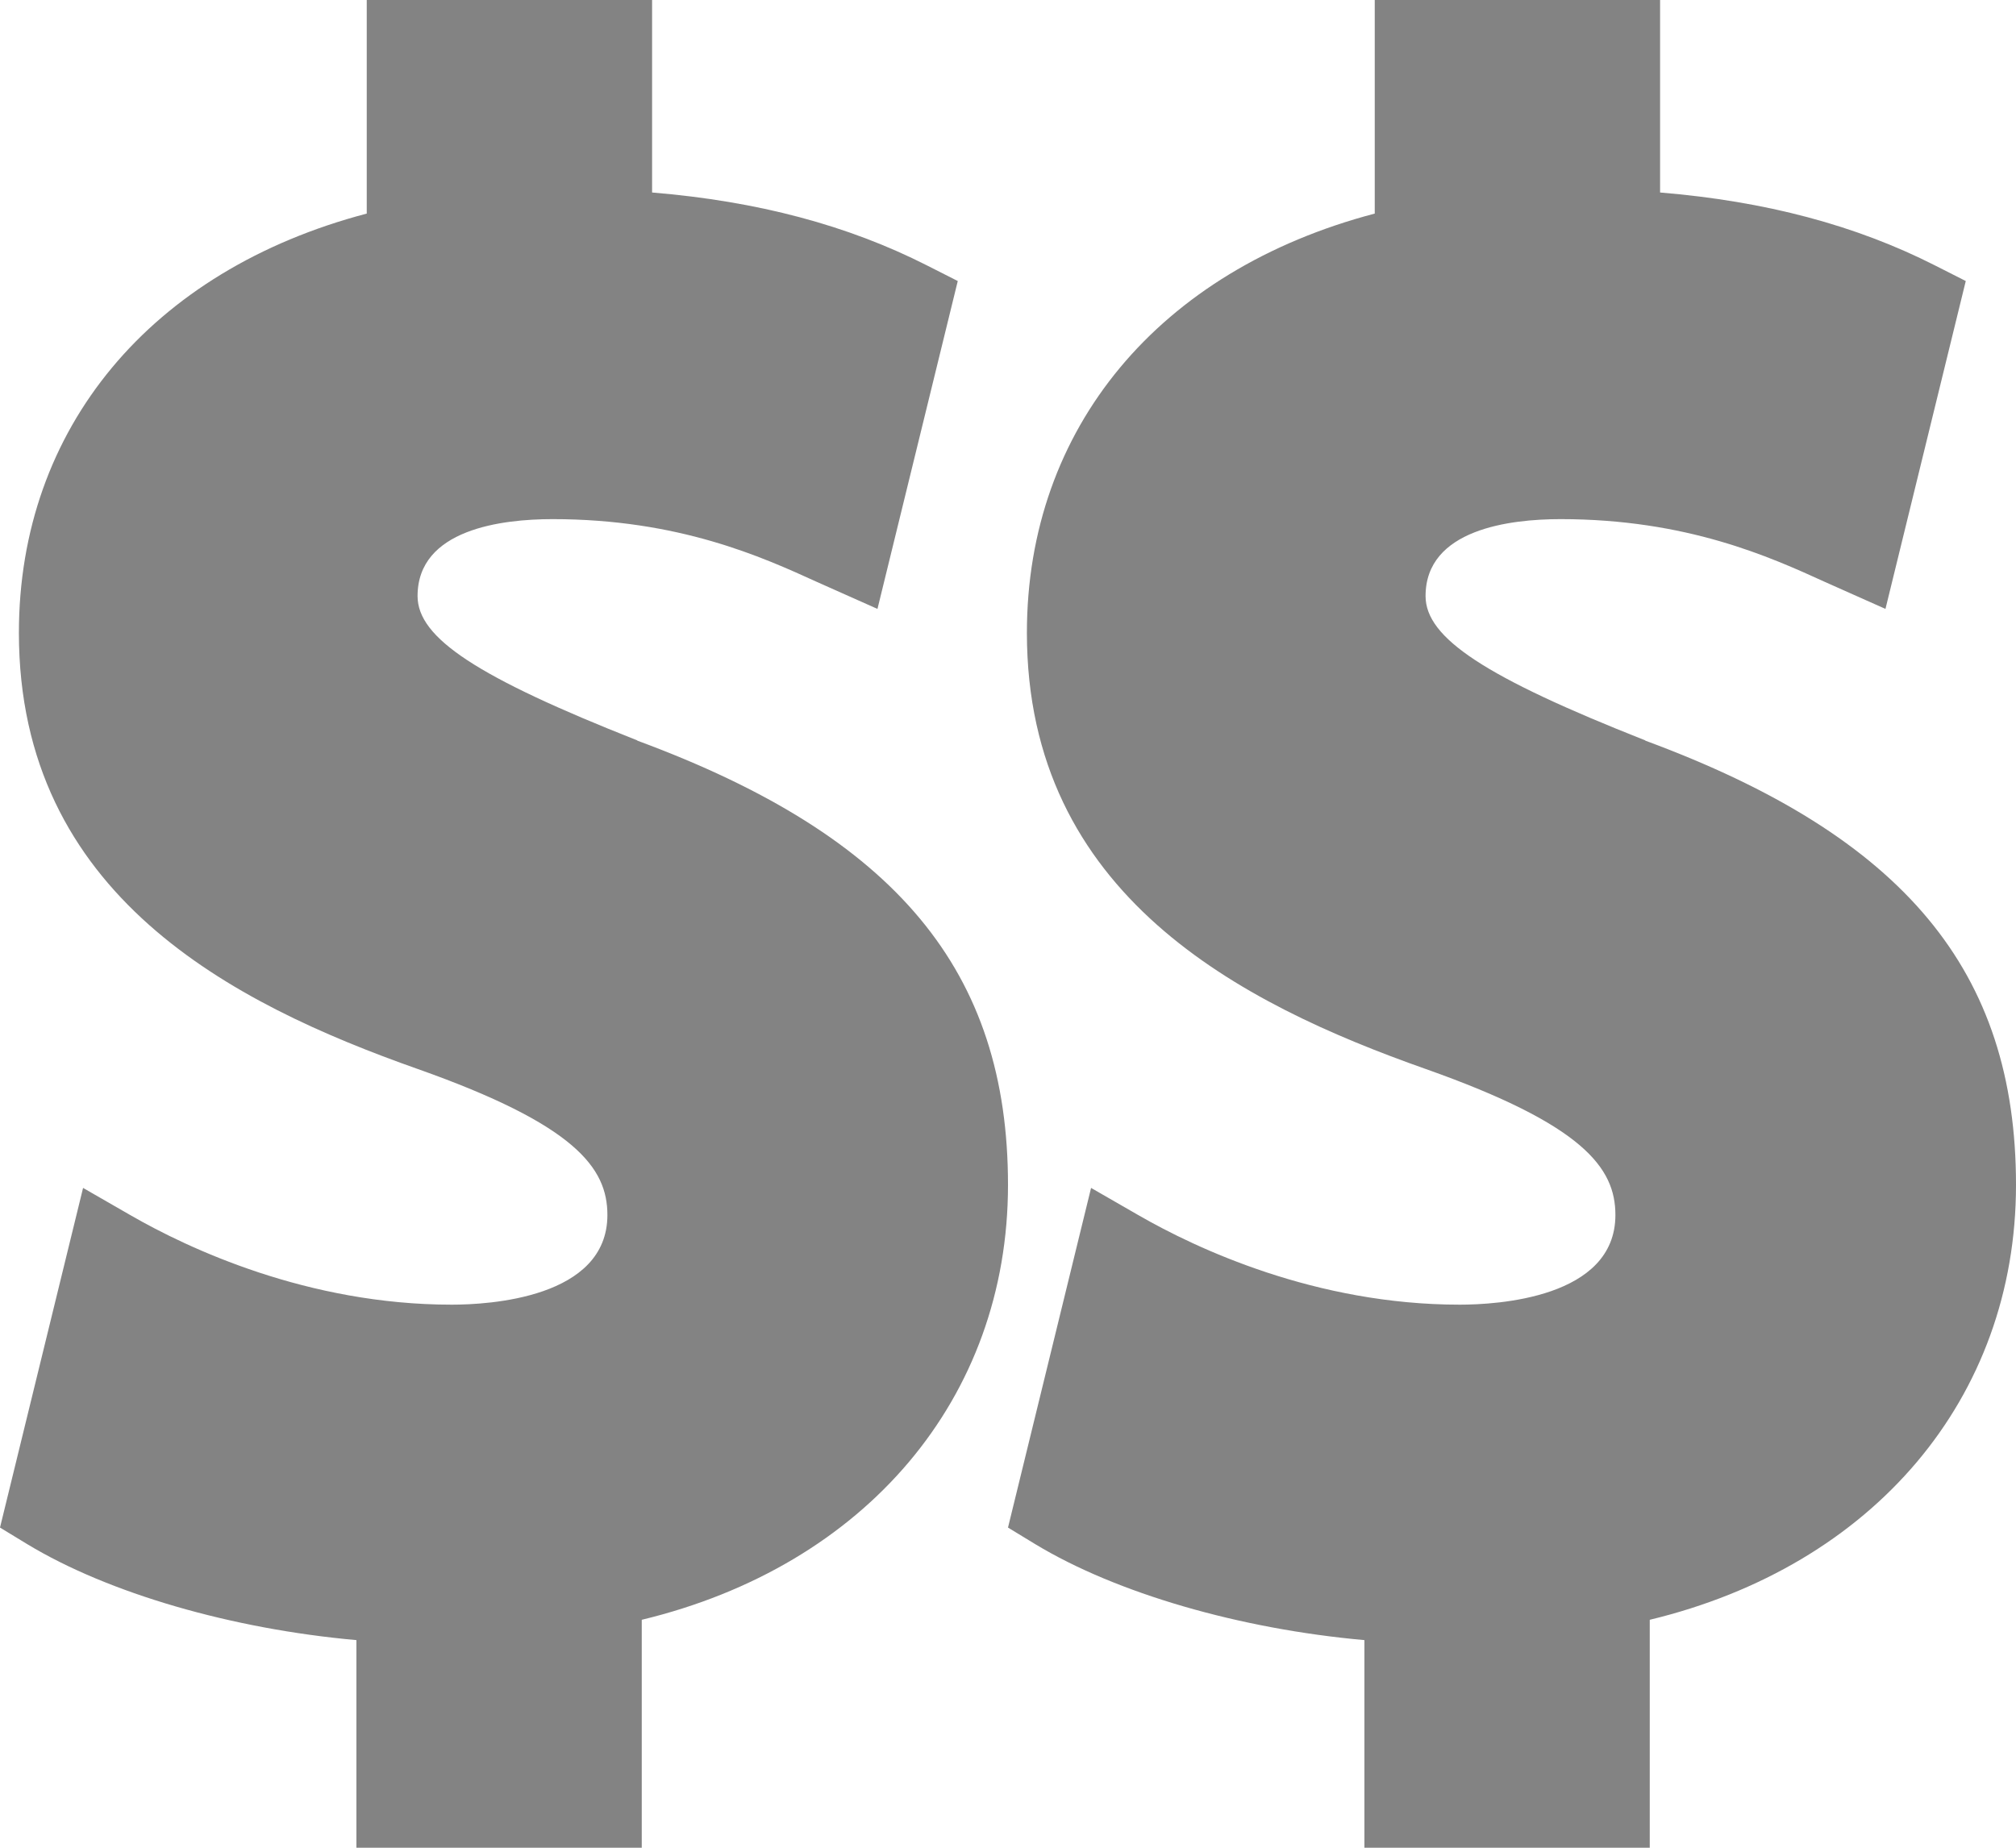
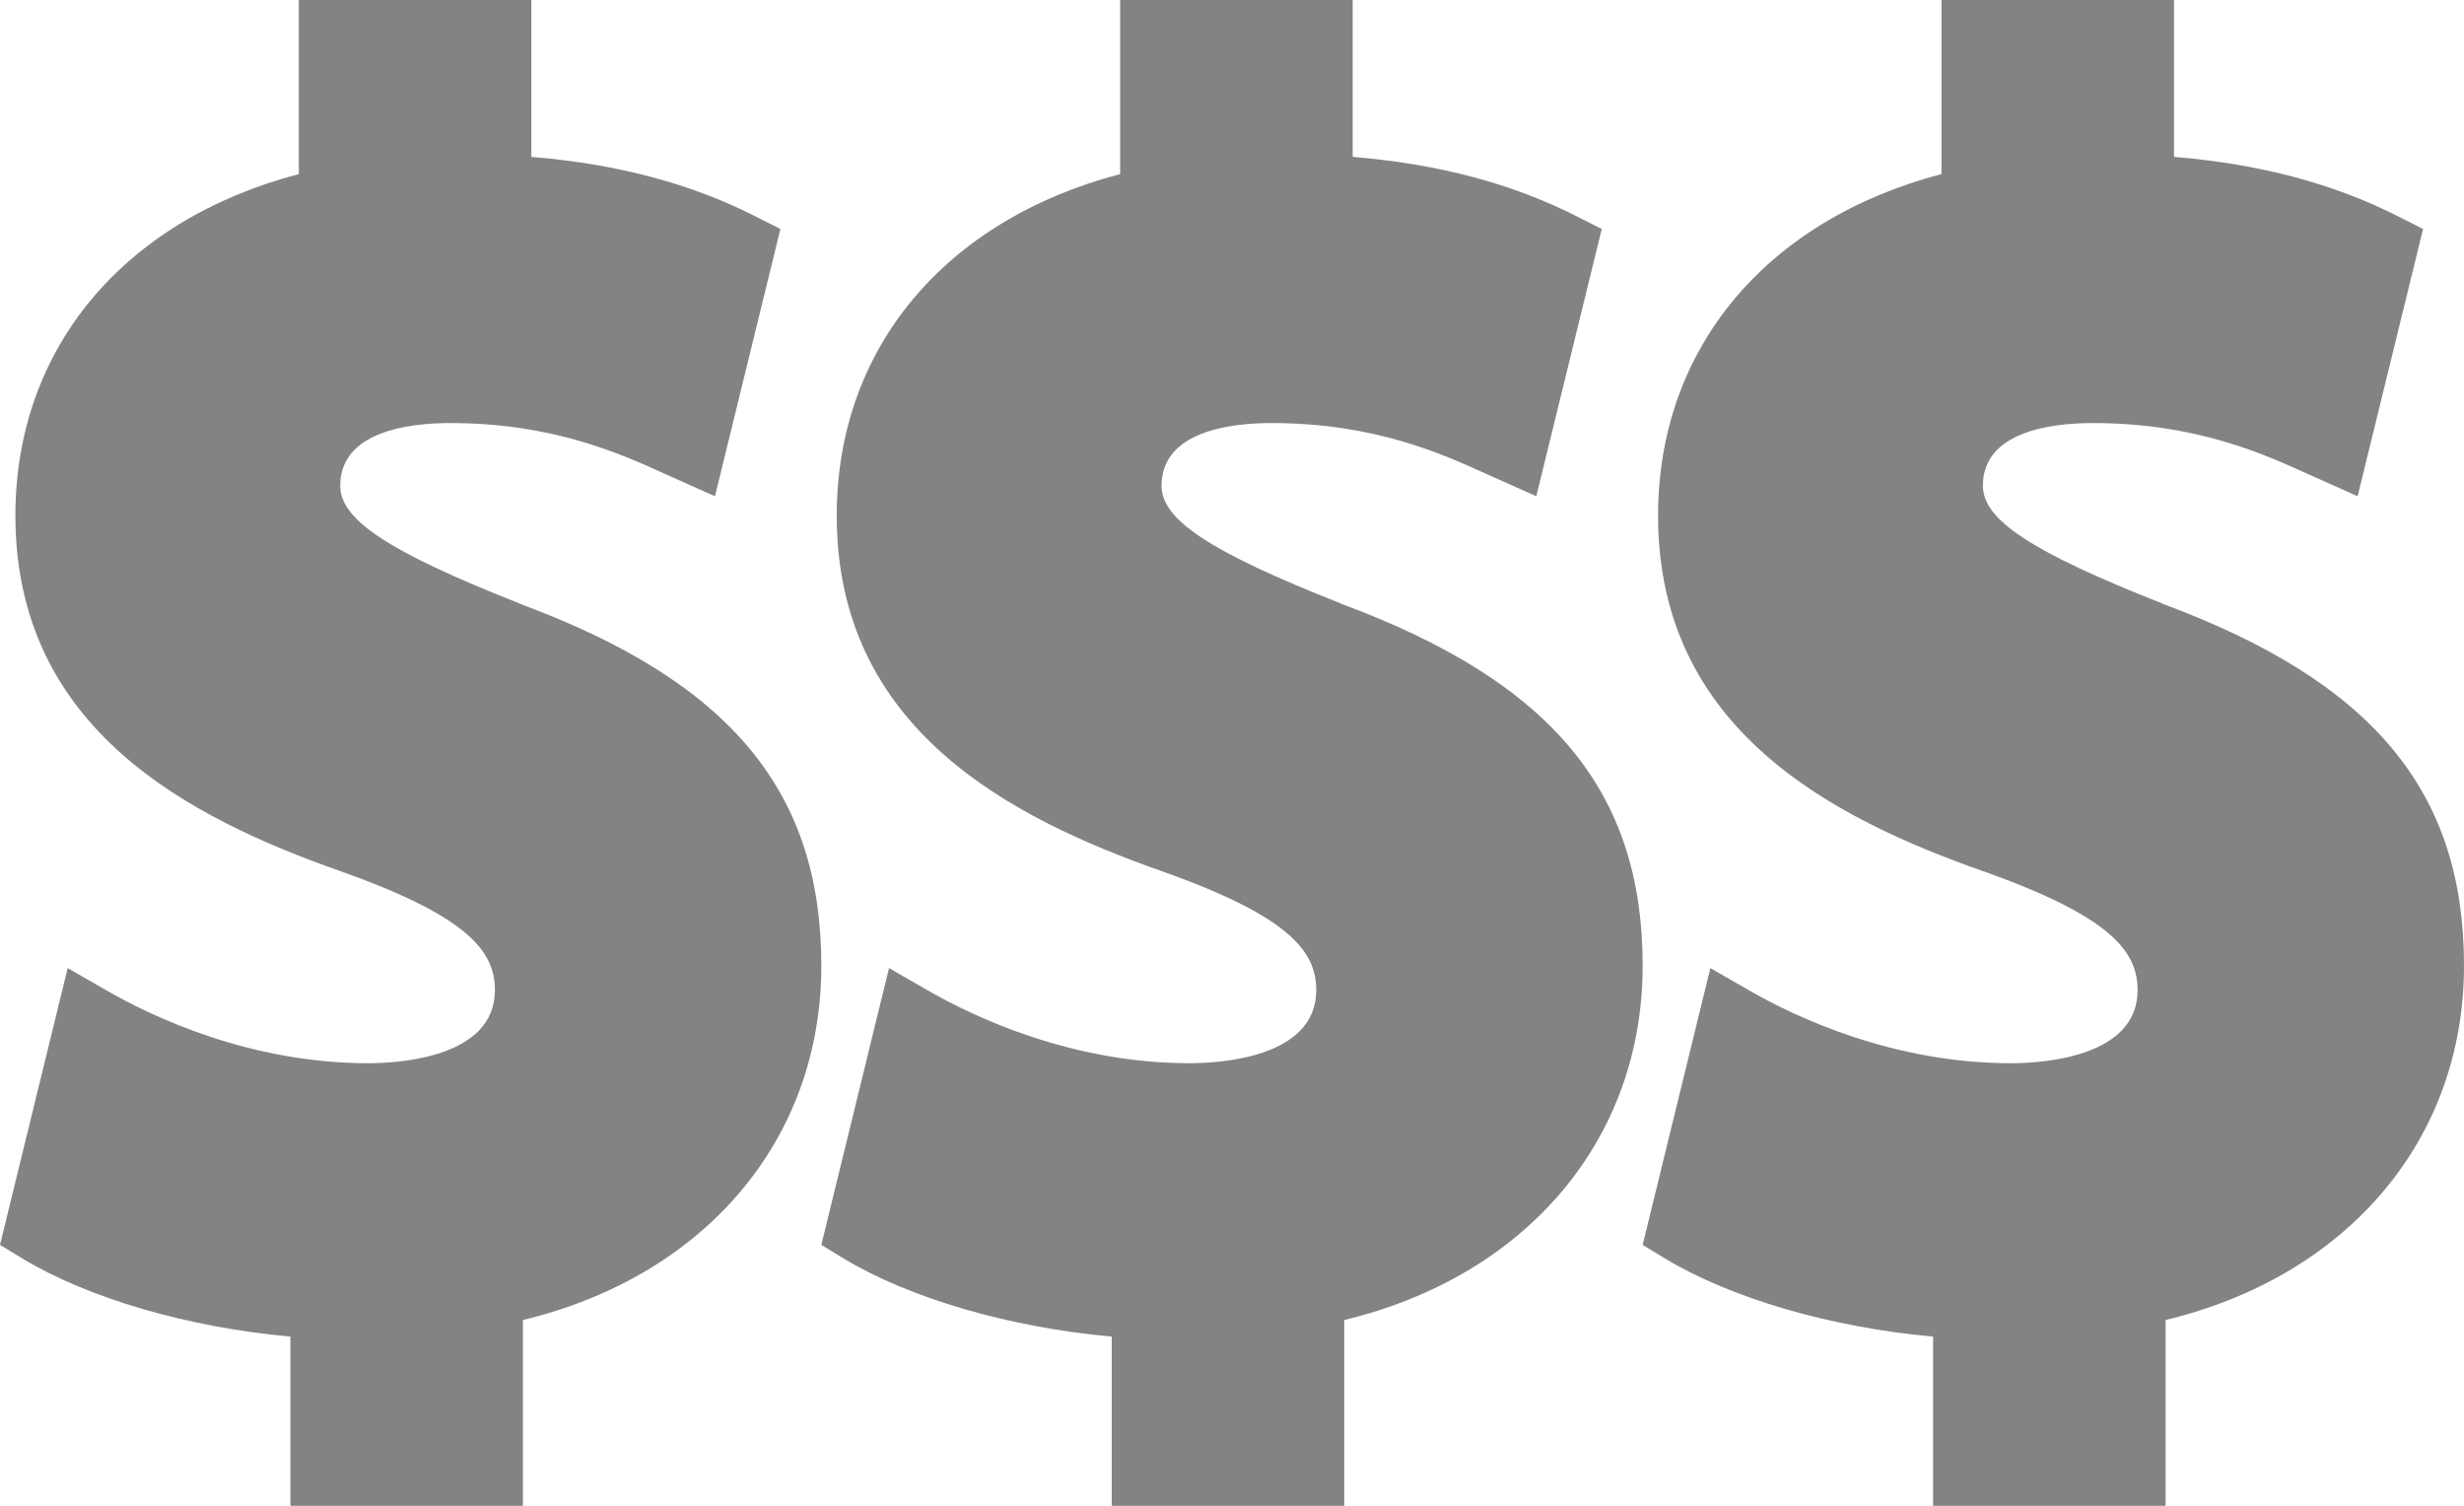
- <svg xmlns="http://www.w3.org/2000/svg" width="24" height="22" viewBox="0 0 24 22" fill="none">
+ <svg xmlns="http://www.w3.org/2000/svg" width="36" height="22" viewBox="0 0 36 22" fill="none">
  <path d="M7.588 8.816C5.681 8.063 4.971 7.597 4.971 7.097C4.971 6.3 5.978 6.181 6.578 6.181C8.082 6.181 9.072 6.631 9.728 6.93L10.446 7.25L11.402 3.346L11.035 3.16C10.095 2.683 9.022 2.396 7.763 2.292V0H4.366V2.543C1.799 3.218 0.225 5.098 0.225 7.534C0.225 10.654 2.763 11.948 4.973 12.728C6.846 13.391 7.231 13.903 7.231 14.466C7.231 15.459 5.812 15.534 5.378 15.534C3.664 15.534 2.244 14.867 1.552 14.468L0.989 14.144L0 18.188L0.327 18.387C1.291 18.97 2.757 19.395 4.243 19.528V22H7.64V19.286C10.303 18.644 12 16.649 12 14.108C12 11.568 10.678 9.96 7.586 8.818L7.588 8.816Z" fill="#838383" />
  <path d="M19.588 8.816C17.681 8.063 16.971 7.597 16.971 7.097C16.971 6.3 17.978 6.181 18.578 6.181C20.082 6.181 21.072 6.631 21.728 6.93L22.446 7.25L23.402 3.346L23.035 3.16C22.095 2.683 21.022 2.396 19.763 2.292V0H16.366V2.543C13.799 3.218 12.225 5.098 12.225 7.534C12.225 10.654 14.763 11.948 16.973 12.728C18.846 13.391 19.231 13.903 19.231 14.466C19.231 15.459 17.812 15.534 17.378 15.534C15.664 15.534 14.244 14.867 13.552 14.468L12.989 14.144L12 18.188L12.327 18.387C13.291 18.97 14.757 19.395 16.243 19.528V22H19.64V19.286C22.302 18.644 24 16.649 24 14.108C24 11.568 22.677 9.96 19.586 8.818L19.588 8.816Z" fill="#838383" />
+   <path d="M31.588 8.816C29.681 8.063 28.971 7.597 28.971 7.097C28.971 6.3 29.978 6.181 30.578 6.181C32.082 6.181 33.072 6.631 33.728 6.93L34.446 7.25L35.402 3.346L35.035 3.16C34.095 2.683 33.022 2.396 31.763 2.292V0H28.366V2.543C25.799 3.218 24.225 5.098 24.225 7.534C24.225 10.654 26.763 11.948 28.973 12.728C30.846 13.391 31.231 13.903 31.231 14.466C31.231 15.459 29.812 15.534 29.378 15.534C27.664 15.534 26.244 14.867 25.552 14.468L24.989 14.144L24 18.188L24.327 18.387C25.291 18.97 26.757 19.395 28.243 19.528V22H31.64V19.286C34.303 18.644 36 16.649 36 14.108C36 11.568 34.678 9.96 31.586 8.818L31.588 8.816Z" fill="#838383" />
</svg>
